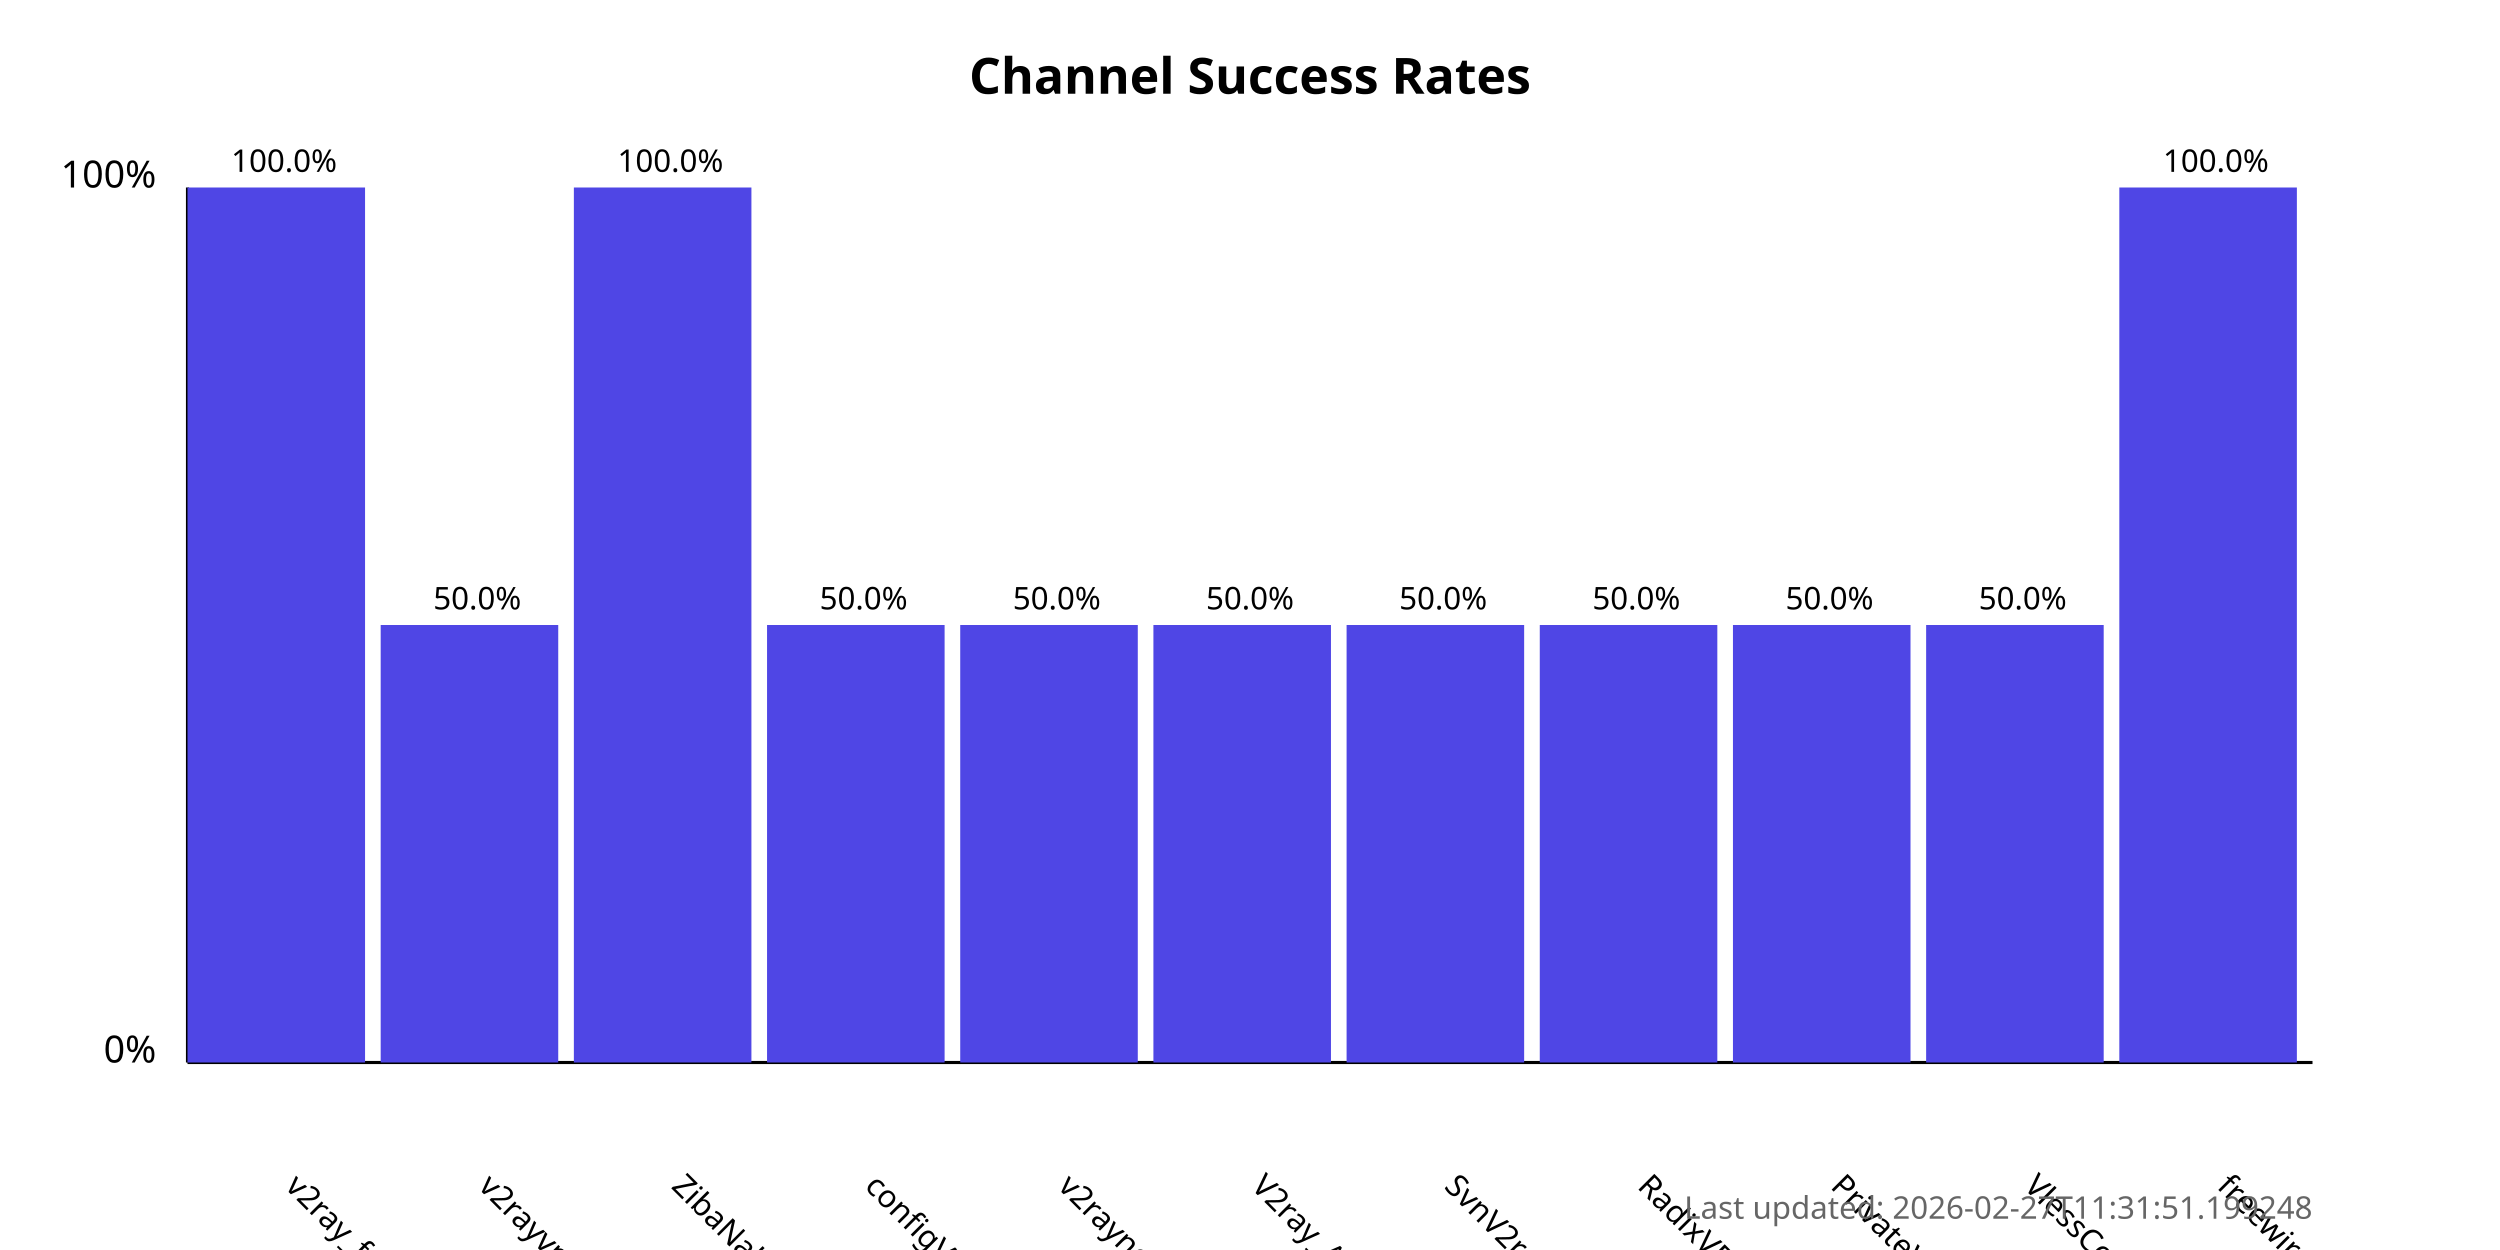
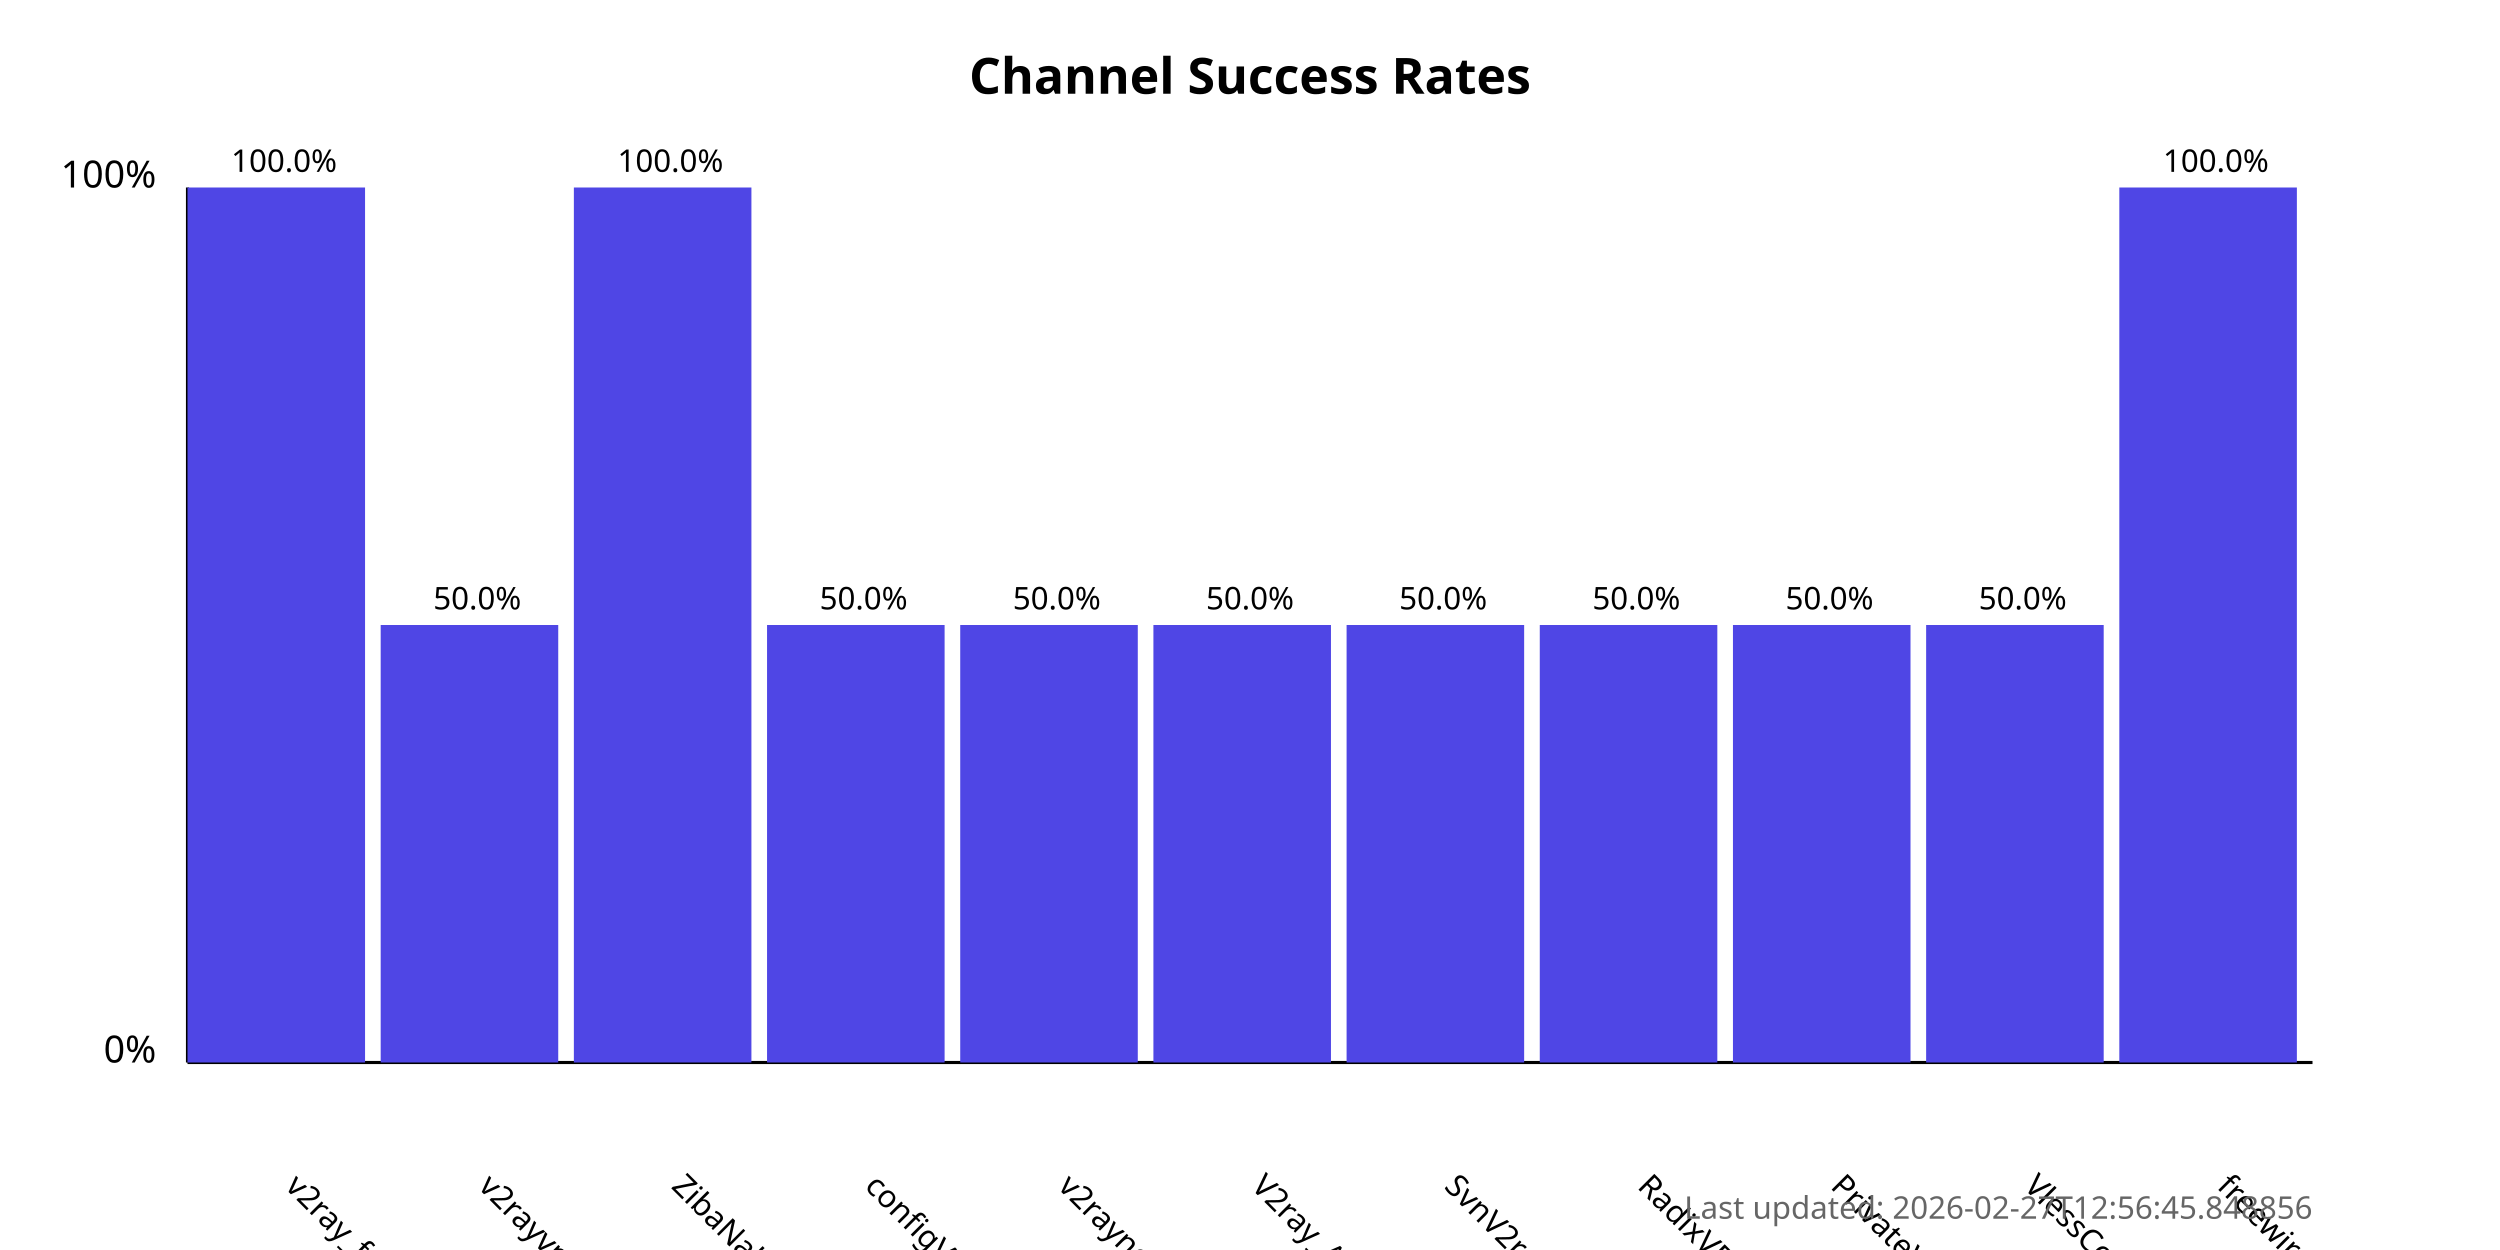
<svg xmlns="http://www.w3.org/2000/svg" width="800" height="400">
  <style>
            .chart-title { font: bold 16px sans-serif; }
            .axis-label { font: 12px sans-serif; }
            .tick-label { font: 10px sans-serif; }
            .bar { fill: #4f46e5; }
            .bar:hover { fill: #6366f1; }
            .timestamp { font: 10px sans-serif; fill: #666; }
        </style>
  <text x="400.0" y="30" text-anchor="middle" class="chart-title">
            Channel Success Rates
        </text>
  <line x1="60" y1="340" x2="60" y2="60" stroke="black" stroke-width="1" />
  <line x1="60" y1="340" x2="740" y2="340" stroke="black" stroke-width="1" />
  <text x="50" y="340" text-anchor="end" class="axis-label">0%</text>
  <text x="50" y="60" text-anchor="end" class="axis-label">100%</text>
  <g>
    <rect x="60" y="60.0" width="56.818" height="280.0" class="bar" />
    <text x="90.909" y="380" transform="rotate(45, 90.90909, 380)" text-anchor="start" class="tick-label">
                v2ray_free_conf
            </text>
    <text x="90.909" y="55.0" text-anchor="middle" class="tick-label">
                100.0%
            </text>
  </g>
  <g>
    <rect x="121.818" y="200.0" width="56.818" height="140.0" class="bar" />
    <text x="152.727" y="380" transform="rotate(45, 152.7273, 380)" text-anchor="start" class="tick-label">
                v2rayvpno
            </text>
    <text x="152.727" y="195.0" text-anchor="middle" class="tick-label">
                50.0%
            </text>
  </g>
  <g>
    <rect x="183.636" y="60.0" width="56.818" height="280.0" class="bar" />
    <text x="214.545" y="380" transform="rotate(45, 214.5455, 380)" text-anchor="start" class="tick-label">
                ZibaNabz
            </text>
    <text x="214.545" y="55.0" text-anchor="middle" class="tick-label">
                100.0%
            </text>
  </g>
  <g>
    <rect x="245.455" y="200.0" width="56.818" height="140.0" class="bar" />
    <text x="276.364" y="380" transform="rotate(45, 276.3636, 380)" text-anchor="start" class="tick-label">
                configV2rayForFree
            </text>
    <text x="276.364" y="195.0" text-anchor="middle" class="tick-label">
                50.0%
            </text>
  </g>
  <g>
    <rect x="307.273" y="200.0" width="56.818" height="140.0" class="bar" />
    <text x="338.182" y="380" transform="rotate(45, 338.1818, 380)" text-anchor="start" class="tick-label">
                v2rayngvpn
            </text>
    <text x="338.182" y="195.0" text-anchor="middle" class="tick-label">
                50.0%
            </text>
  </g>
  <g>
    <rect x="369.091" y="200.0" width="56.818" height="140.0" class="bar" />
    <text x="400.0" y="380" transform="rotate(45, 400.0, 380)" text-anchor="start" class="tick-label">
                V2ray_Alpha
            </text>
    <text x="400.0" y="195.0" text-anchor="middle" class="tick-label">
                50.0%
            </text>
  </g>
  <g>
    <rect x="430.909" y="200.0" width="56.818" height="140.0" class="bar" />
    <text x="461.818" y="380" transform="rotate(45, 461.8182, 380)" text-anchor="start" class="tick-label">
                SvnV2ray
            </text>
    <text x="461.818" y="195.0" text-anchor="middle" class="tick-label">
                50.0%
            </text>
  </g>
  <g>
    <rect x="492.727" y="200.0" width="56.818" height="140.0" class="bar" />
    <text x="523.636" y="380" transform="rotate(45, 523.6364, 380)" text-anchor="start" class="tick-label">
                RadixVPN
            </text>
    <text x="523.636" y="195.0" text-anchor="middle" class="tick-label">
                50.0%
            </text>
  </g>
  <g>
    <rect x="554.545" y="200.0" width="56.818" height="140.0" class="bar" />
    <text x="585.455" y="380" transform="rotate(45, 585.4545, 380)" text-anchor="start" class="tick-label">
                PrivateVPNs
            </text>
    <text x="585.455" y="195.0" text-anchor="middle" class="tick-label">
                50.0%
            </text>
  </g>
  <g>
    <rect x="616.364" y="200.0" width="56.818" height="140.0" class="bar" />
    <text x="647.273" y="380" transform="rotate(45, 647.2727, 380)" text-anchor="start" class="tick-label">
                VlessConfig
            </text>
    <text x="647.273" y="195.0" text-anchor="middle" class="tick-label">
                50.0%
            </text>
  </g>
  <g>
    <rect x="678.182" y="60.0" width="56.818" height="280.0" class="bar" />
    <text x="709.091" y="380" transform="rotate(45, 709.0909, 380)" text-anchor="start" class="tick-label">
                freewireguard
            </text>
    <text x="709.091" y="55.0" text-anchor="middle" class="tick-label">
                100.0%
            </text>
  </g>
  <text x="740" y="390" text-anchor="end" class="timestamp">
-             Last updated: 2026-02-27T11:31:51.199248
+             Last updated: 2026-02-27T12:56:45.848856
        </text>
</svg>
